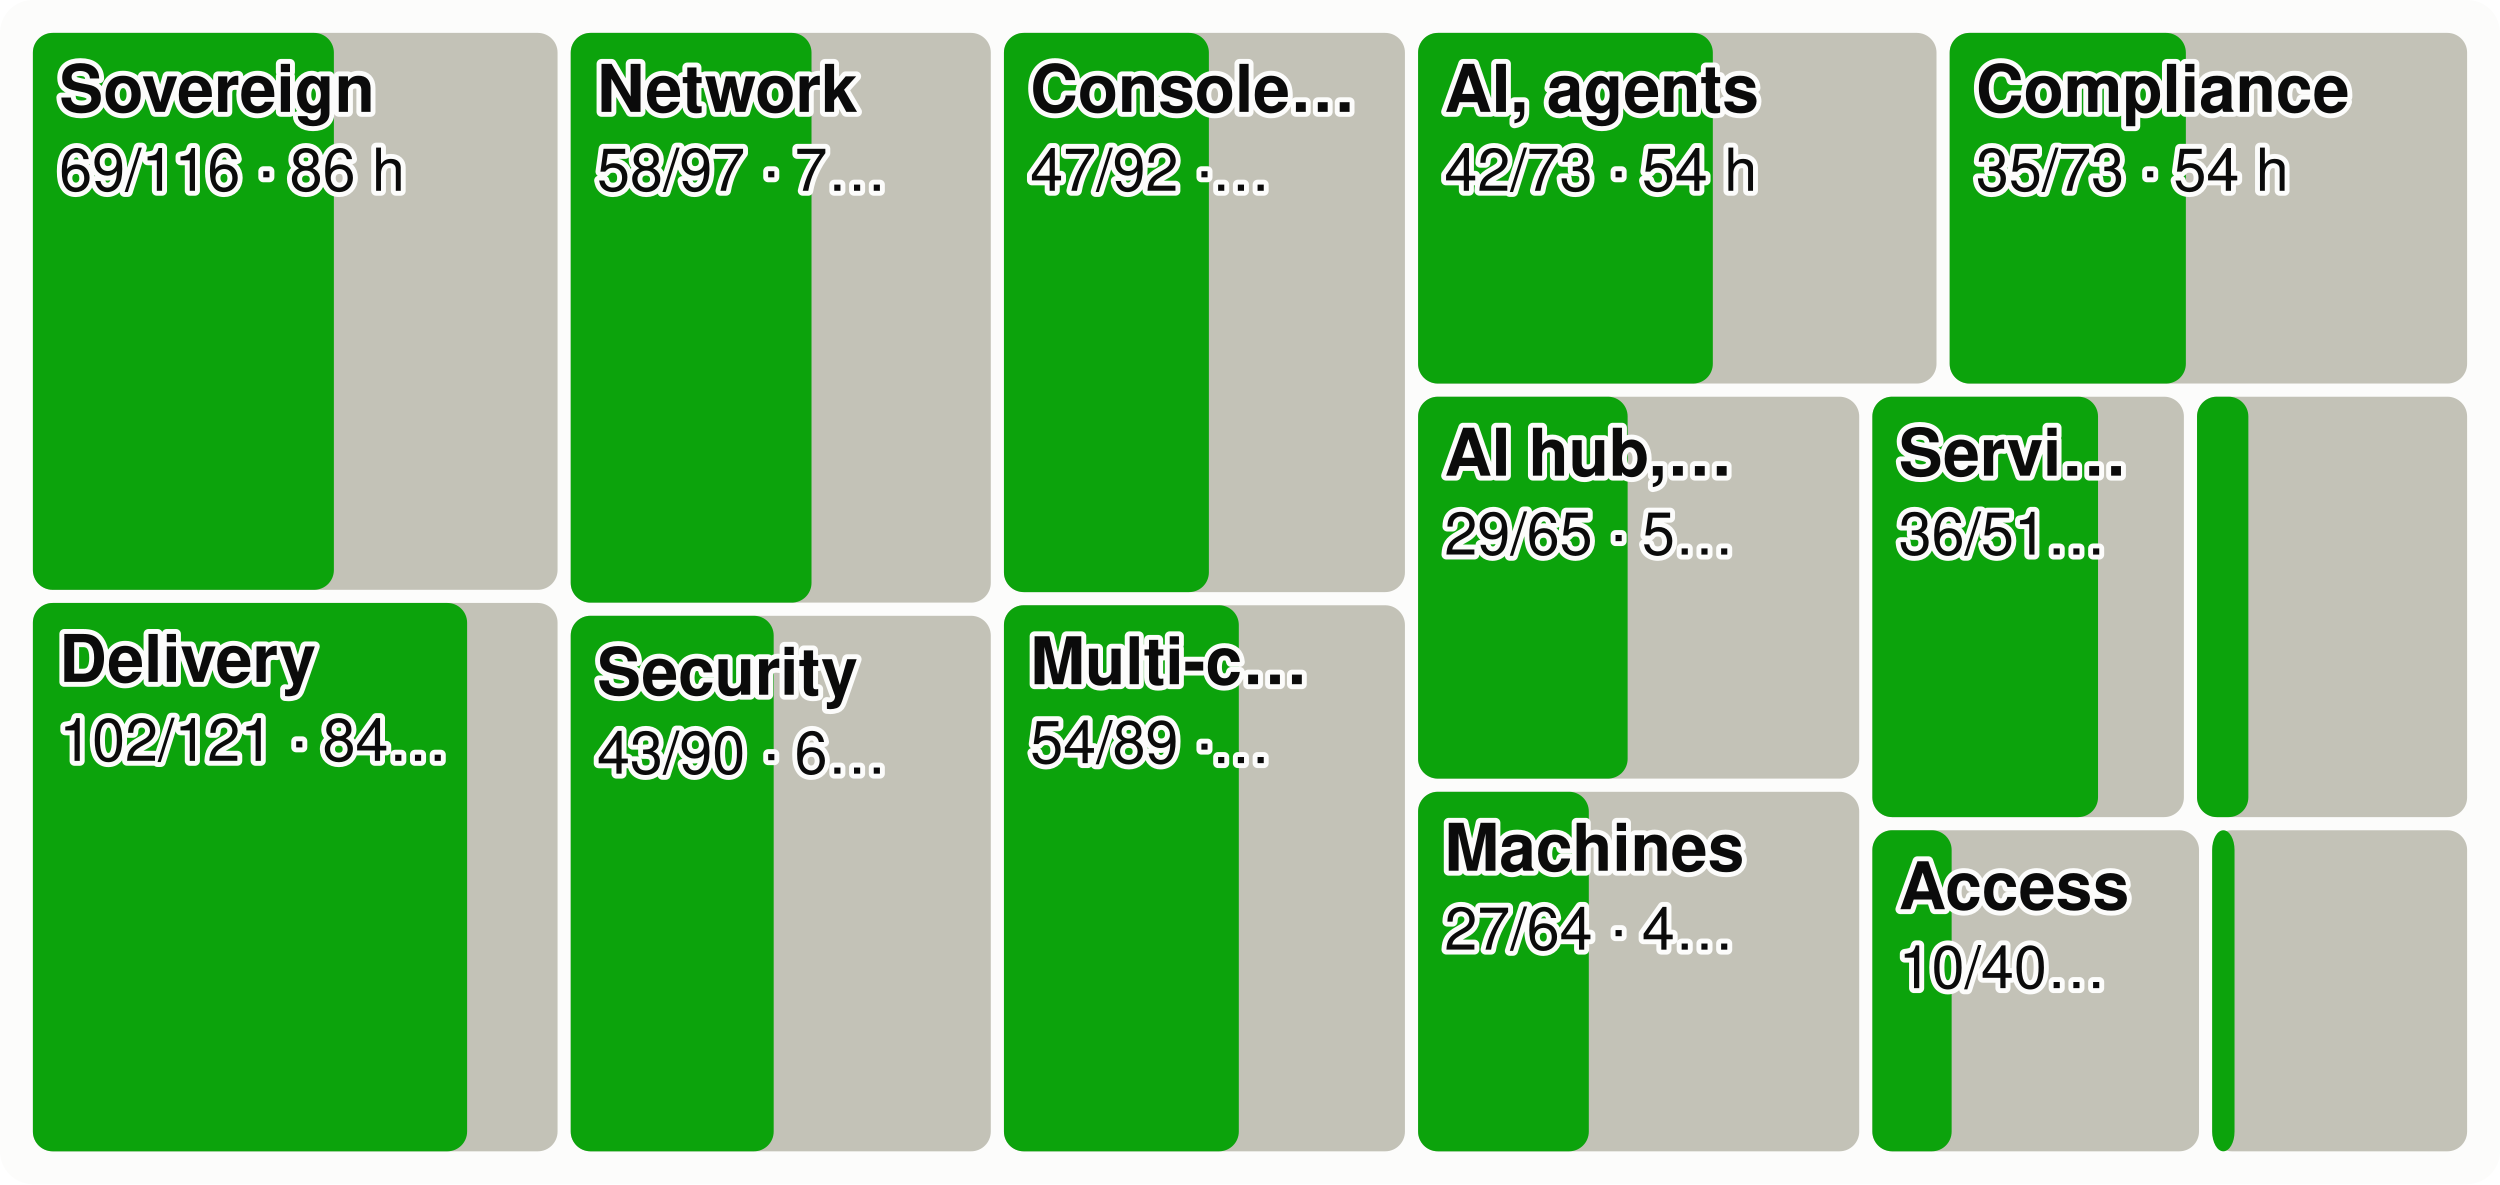
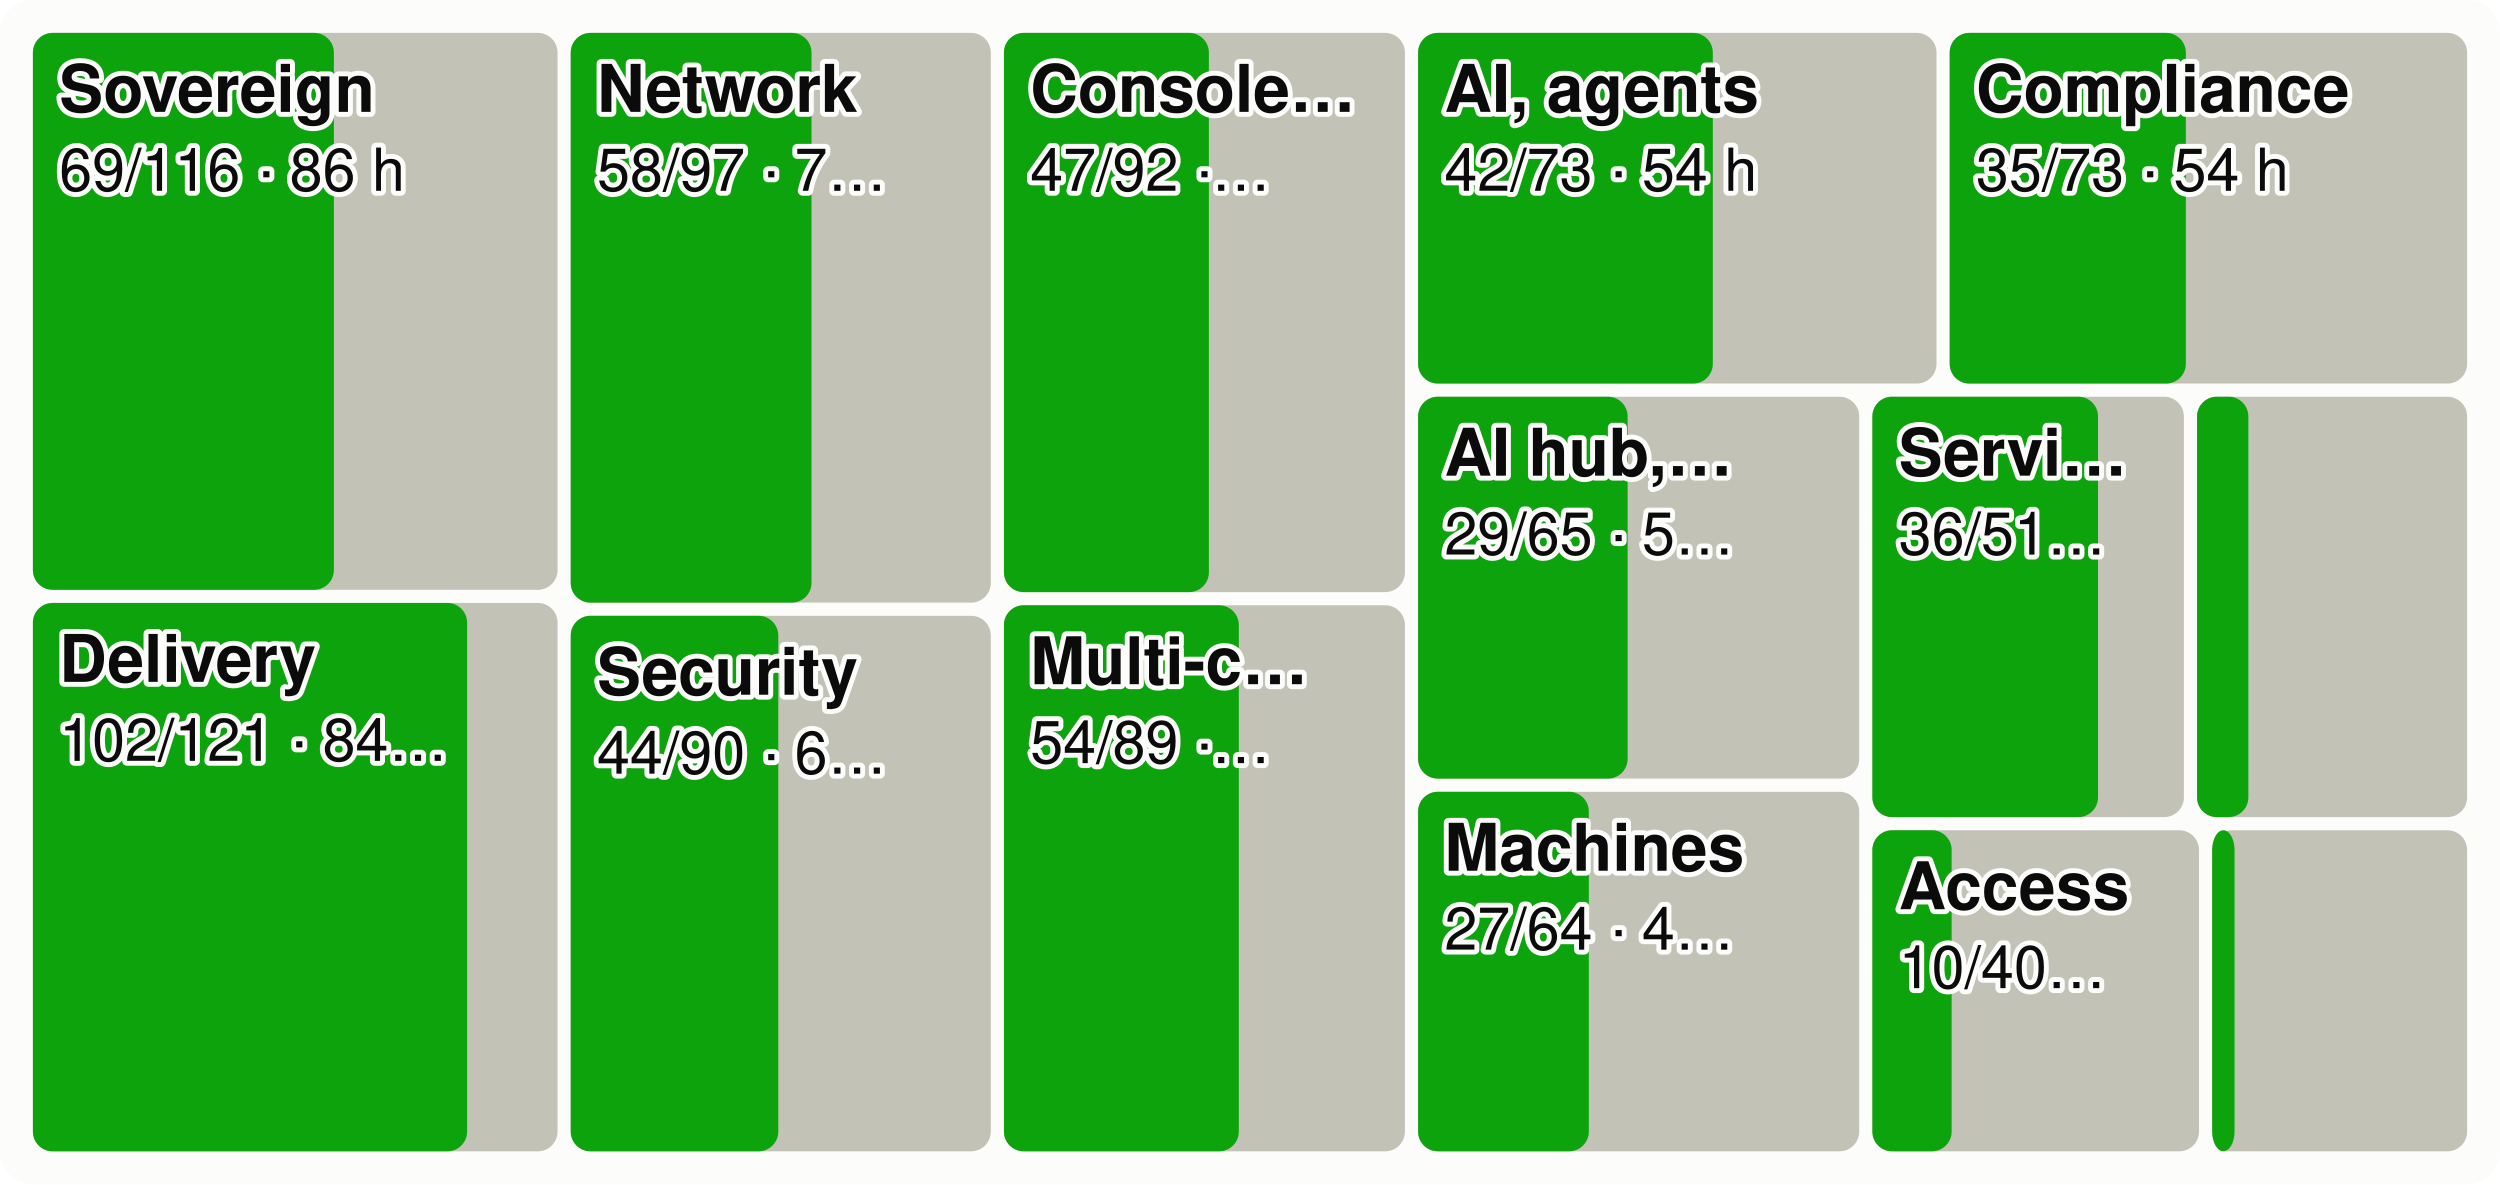
<svg xmlns="http://www.w3.org/2000/svg" viewBox="0 0 760 360" width="760" height="360" font-family="system-ui,-apple-system,Segoe UI,Helvetica,Arial,sans-serif" font-size="18" role="img" aria-label="Every product area as a tile sized by effort, the merged share in green">
  <style>.h{paint-order:stroke;stroke:#fcfcfb;stroke-width:3px;stroke-linejoin:round}.rg{stroke:#fcfcfb}@media (prefers-color-scheme: dark){.bg{fill:#1a1a19}.t1{fill:#f0efec}.t2{fill:#c3c2b7}.gr{stroke:#2c2c2a}.ax{stroke:#383835}.ld{stroke:#383835}.br{stroke:#c3c2b7}.m{stroke:#3987e5}.dp{stroke:#d95926}.v{stroke:#199e70}.i2{stroke:#c3c2b7}.i1{stroke:#f0efec}.f1{fill:#3987e5}.f2{fill:#d95926}.f3{fill:#199e70}.f4{fill:#c98500}.ev{fill:#c3c2b7}.inv{fill:#1a1a19}.done{fill:#cde2fb}.todo{fill:#52514e}.tile{fill:#262624}.h,.rg{stroke:#1a1a19}}</style>
  <rect width="760" height="360" rx="10" class="bg" fill="#fcfcfb" />
  <rect x="10.0" y="10.0" width="159.5" height="169.3" rx="6" class="todo" fill="#c3c2b7" />
  <rect x="10.0" y="10.0" width="91.5" height="169.3" rx="6" class="gain" fill="#0ca30c" />
  <text x="18.0" y="34.0" class="t1 h" fill="#0b0b0b" font-size="20" font-weight="600">Sovereign</text>
  <text x="18.0" y="58.0" class="t1 h" fill="#0b0b0b" font-size="18">69/116 · 86 h</text>
  <rect x="10.0" y="183.3" width="159.5" height="166.7" rx="6" class="todo" fill="#c3c2b7" />
  <rect x="10.0" y="183.3" width="132.0" height="166.7" rx="6" class="gain" fill="#0ca30c" />
  <text x="18.0" y="207.3" class="t1 h" fill="#0b0b0b" font-size="20" font-weight="600">Delivery</text>
  <text x="18.0" y="231.3" class="t1 h" fill="#0b0b0b" font-size="18">102/121 · 84…</text>
  <rect x="173.5" y="10.0" width="127.7" height="173.2" rx="6" class="todo" fill="#c3c2b7" />
  <rect x="173.5" y="10.0" width="73.2" height="173.2" rx="6" class="gain" fill="#0ca30c" />
  <text x="181.5" y="34.0" class="t1 h" fill="#0b0b0b" font-size="20" font-weight="600">Network</text>
  <text x="181.5" y="58.0" class="t1 h" fill="#0b0b0b" font-size="18">58/97 · 7…</text>
  <rect x="173.5" y="187.2" width="127.7" height="162.8" rx="6" class="todo" fill="#c3c2b7" />
-   <rect x="173.5" y="187.2" width="61.7" height="162.8" rx="6" class="gain" fill="#0ca30c" />
+   <rect x="173.5" y="187.2" width="63.1" height="162.8" rx="6" class="gain" fill="#0ca30c" />
  <text x="181.5" y="211.2" class="t1 h" fill="#0b0b0b" font-size="20" font-weight="600">Security</text>
-   <text x="181.5" y="235.2" class="t1 h" fill="#0b0b0b" font-size="18">43/90 · 6…</text>
+   <text x="181.5" y="235.2" class="t1 h" fill="#0b0b0b" font-size="18">44/90 · 6…</text>
  <rect x="305.2" y="10.0" width="121.9" height="170.0" rx="6" class="todo" fill="#c3c2b7" />
  <rect x="305.2" y="10.0" width="62.3" height="170.0" rx="6" class="gain" fill="#0ca30c" />
  <text x="313.2" y="34.0" class="t1 h" fill="#0b0b0b" font-size="20" font-weight="600">Console…</text>
  <text x="313.2" y="58.0" class="t1 h" fill="#0b0b0b" font-size="18">47/92 ·…</text>
  <rect x="305.2" y="184.0" width="121.9" height="166.0" rx="6" class="todo" fill="#c3c2b7" />
  <rect x="305.2" y="184.0" width="71.4" height="166.0" rx="6" class="gain" fill="#0ca30c" />
  <text x="313.2" y="208.0" class="t1 h" fill="#0b0b0b" font-size="20" font-weight="600">Multi-c…</text>
  <text x="313.2" y="232.0" class="t1 h" fill="#0b0b0b" font-size="18">54/89 ·…</text>
  <rect x="431.1" y="10.0" width="157.6" height="106.6" rx="6" class="todo" fill="#c3c2b7" />
  <rect x="431.1" y="10.0" width="89.6" height="106.6" rx="6" class="gain" fill="#0ca30c" />
  <text x="439.1" y="34.0" class="t1 h" fill="#0b0b0b" font-size="20" font-weight="600">AI, agents</text>
  <text x="439.1" y="58.0" class="t1 h" fill="#0b0b0b" font-size="18">42/73 · 54 h</text>
  <rect x="592.7" y="10.0" width="157.3" height="106.6" rx="6" class="todo" fill="#c3c2b7" />
  <rect x="592.7" y="10.0" width="71.8" height="106.6" rx="6" class="gain" fill="#0ca30c" />
  <text x="600.7" y="34.0" class="t1 h" fill="#0b0b0b" font-size="20" font-weight="600">Compliance</text>
  <text x="600.7" y="58.0" class="t1 h" fill="#0b0b0b" font-size="18">35/73 · 54 h</text>
  <rect x="431.1" y="120.6" width="134.1" height="116.1" rx="6" class="todo" fill="#c3c2b7" />
  <rect x="431.1" y="120.6" width="63.7" height="116.1" rx="6" class="gain" fill="#0ca30c" />
  <text x="439.1" y="144.6" class="t1 h" fill="#0b0b0b" font-size="20" font-weight="600">AI hub,…</text>
  <text x="439.1" y="168.6" class="t1 h" fill="#0b0b0b" font-size="18">29/65 · 5…</text>
  <rect x="431.1" y="240.7" width="134.1" height="109.3" rx="6" class="todo" fill="#c3c2b7" />
  <rect x="431.1" y="240.7" width="51.9" height="109.3" rx="6" class="gain" fill="#0ca30c" />
  <text x="439.1" y="264.7" class="t1 h" fill="#0b0b0b" font-size="20" font-weight="600">Machines</text>
  <text x="439.1" y="288.7" class="t1 h" fill="#0b0b0b" font-size="18">27/64 · 4…</text>
  <rect x="569.2" y="120.6" width="94.7" height="127.8" rx="6" class="todo" fill="#c3c2b7" />
  <rect x="569.2" y="120.6" width="68.6" height="127.8" rx="6" class="gain" fill="#0ca30c" />
  <text x="577.2" y="144.6" class="t1 h" fill="#0b0b0b" font-size="20" font-weight="600">Servi…</text>
  <text x="577.2" y="168.6" class="t1 h" fill="#0b0b0b" font-size="18">36/51…</text>
  <rect x="667.9" y="120.6" width="82.1" height="127.8" rx="6" class="todo" fill="#c3c2b7" />
  <rect x="667.9" y="120.6" width="15.6" height="127.8" rx="6" class="gain" fill="#0ca30c" />
  <rect x="569.2" y="252.4" width="99.3" height="97.6" rx="6" class="todo" fill="#c3c2b7" />
  <rect x="569.2" y="252.4" width="24.1" height="97.6" rx="6" class="gain" fill="#0ca30c" />
  <text x="577.2" y="276.4" class="t1 h" fill="#0b0b0b" font-size="20" font-weight="600">Access</text>
  <text x="577.2" y="300.4" class="t1 h" fill="#0b0b0b" font-size="18">10/40…</text>
  <rect x="672.5" y="252.4" width="77.5" height="97.6" rx="6" class="todo" fill="#c3c2b7" />
  <rect x="672.5" y="252.4" width="6.8" height="97.6" rx="6" class="gain" fill="#0ca30c" />
</svg>
